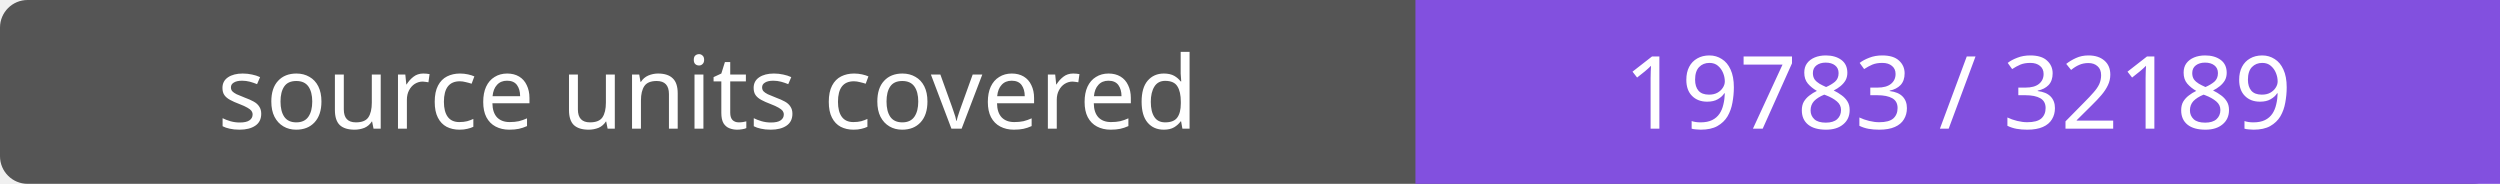
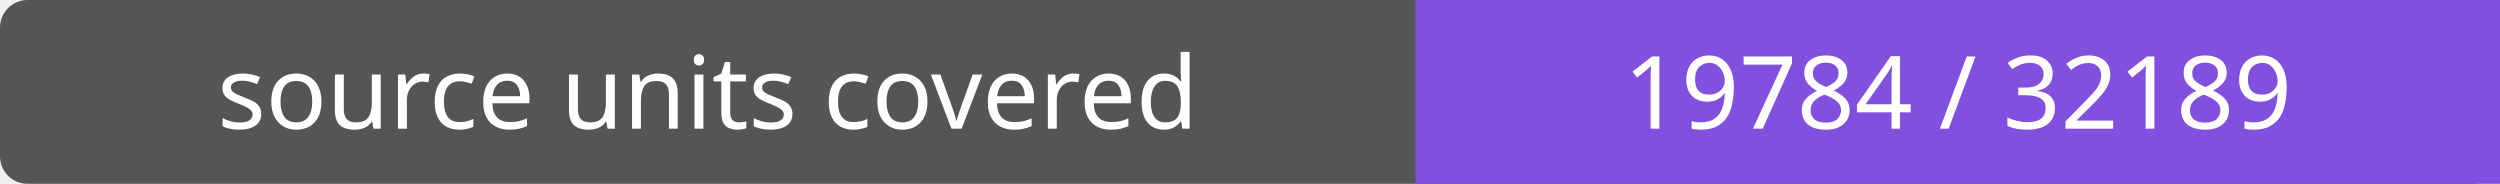
- <svg xmlns="http://www.w3.org/2000/svg" width="272" height="20" role="img" aria-label="source units covered: 19783 / 32189">
+ <svg xmlns="http://www.w3.org/2000/svg" width="272" height="20" role="img" aria-label="source units covered: 19784 / 32189">
  <rect width="272" height="20" rx="3" fill="#555" />
  <path fill="#8250df" d="M154 0h118v20H154z" />
  <g fill="#fff" text-anchor="middle" font-family="Verdana,sans-serif" font-size="11">
    <text x="77.0" y="14">source units covered</text>
-     <text x="213.0" y="14">19783 / 32189</text>
+     <text x="213.0" y="14">19784 / 32189</text>
  </g>
</svg>
